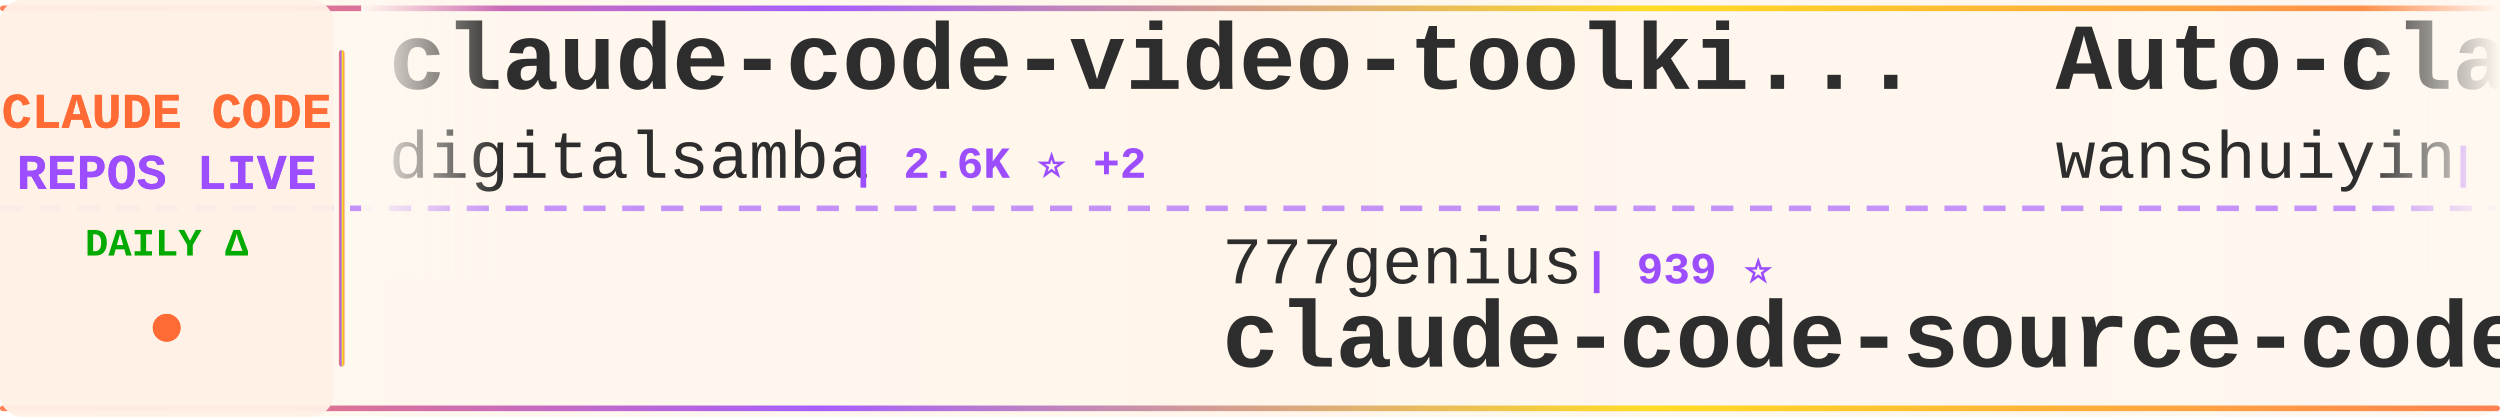
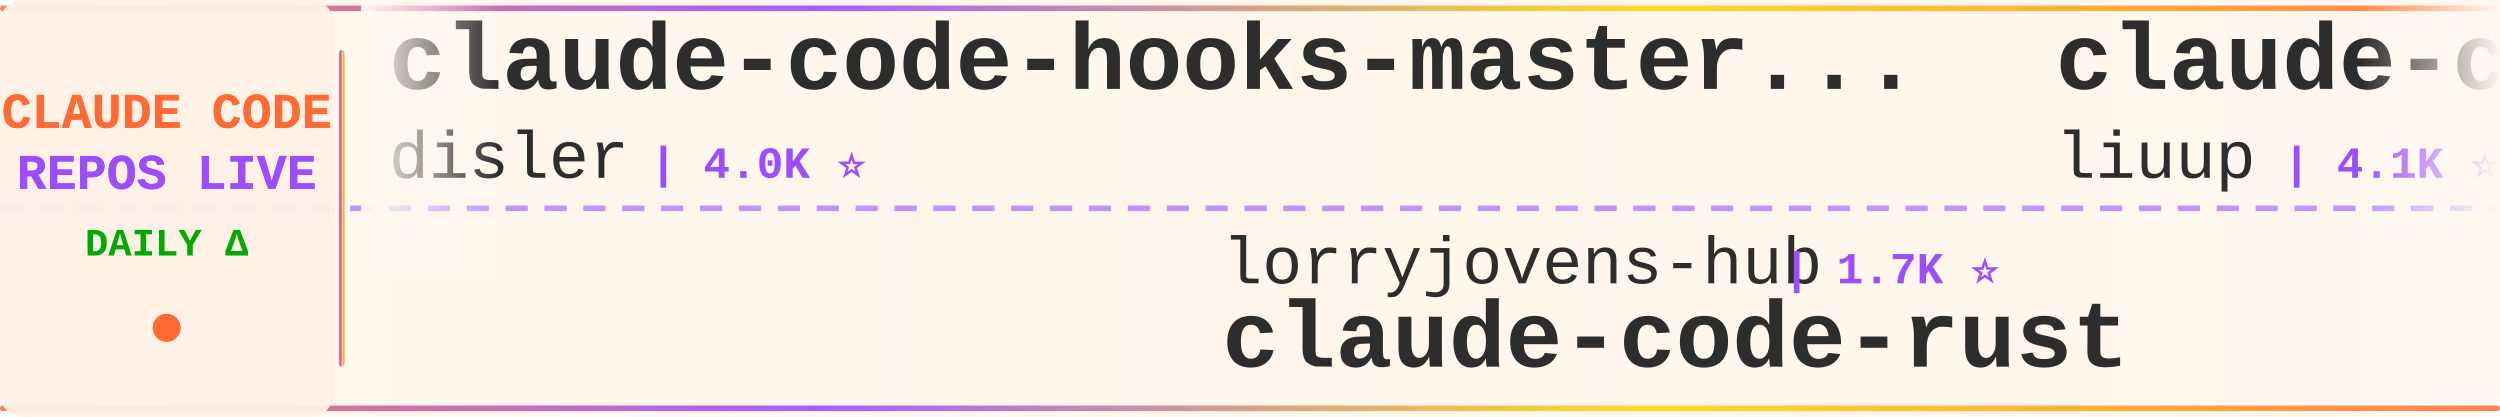
<svg xmlns="http://www.w3.org/2000/svg" width="900" height="150">
  <defs>
    <linearGradient id="tickerBg" x1="0%" y1="0%" x2="100%" y2="0%">
      <stop offset="0%" style="stop-color:#fff8f0;stop-opacity:0.98" />
      <stop offset="50%" style="stop-color:#fff5eb;stop-opacity:1" />
      <stop offset="100%" style="stop-color:#fff8f0;stop-opacity:0.98" />
    </linearGradient>
    <linearGradient id="borderGrad" x1="0%" y1="0%" x2="100%" y2="0%">
      <stop offset="0%" style="stop-color:#FF6B35;stop-opacity:0.85">
        <animate attributeName="stop-opacity" values="0.85;1;0.85" dur="2s" repeatCount="indefinite" />
      </stop>
      <stop offset="33%" style="stop-color:#9C4EFF;stop-opacity:0.9">
        <animate attributeName="stop-opacity" values="0.9;1;0.9" dur="2.2s" repeatCount="indefinite" />
      </stop>
      <stop offset="66%" style="stop-color:#FFD700;stop-opacity:0.85">
        <animate attributeName="stop-opacity" values="0.85;1;0.85" dur="1.8s" repeatCount="indefinite" />
      </stop>
      <stop offset="100%" style="stop-color:#FF6B35;stop-opacity:0.85">
        <animate attributeName="stop-opacity" values="0.85;1;0.85" dur="2s" repeatCount="indefinite" />
      </stop>
    </linearGradient>
    <filter id="textGlow">
      <feGaussianBlur stdDeviation="0.15" result="coloredBlur" />
      <feMerge>
        <feMergeNode in="coloredBlur" />
        <feMergeNode in="SourceGraphic" />
      </feMerge>
    </filter>
    <filter id="metricGlow">
      <feGaussianBlur stdDeviation="0.2" result="coloredBlur" />
      <feMerge>
        <feMergeNode in="coloredBlur" />
        <feMergeNode in="SourceGraphic" />
      </feMerge>
    </filter>
    <linearGradient id="leftFade" x1="0%" y1="0%" x2="100%" y2="0%">
      <stop offset="0%" style="stop-color:#fff8f0;stop-opacity:1" />
      <stop offset="100%" style="stop-color:#fff8f0;stop-opacity:0" />
    </linearGradient>
    <linearGradient id="rightFade" x1="0%" y1="0%" x2="100%" y2="0%">
      <stop offset="0%" style="stop-color:#fff8f0;stop-opacity:0" />
      <stop offset="100%" style="stop-color:#fff8f0;stop-opacity:1" />
    </linearGradient>
  </defs>
  <rect width="900" height="150" fill="url(#tickerBg)" rx="8" />
  <rect x="0" y="2" width="900" height="2" fill="url(#borderGrad)" rx="1" />
  <rect x="0" y="146" width="900" height="2" fill="url(#borderGrad)" rx="1" />
  <line x1="0" y1="75" x2="900" y2="75" stroke="#9C4EFF" stroke-width="2" stroke-dasharray="8 6" opacity="0.6" />
  <rect x="0" y="0" width="120" height="150" fill="#fff0e6" opacity="0.95" rx="8" />
  <text x="60" y="46" font-family="'Courier New', monospace" font-size="18" font-weight="bold" fill="#FF6B35" text-anchor="middle" filter="url(#textGlow)">
    CLAUDE CODE
  </text>
  <text x="60" y="68" font-family="'Courier New', monospace" font-size="18" font-weight="bold" fill="#9C4EFF" text-anchor="middle" filter="url(#textGlow)">
    REPOS LIVE
  </text>
  <text x="60" y="92" font-family="'Courier New', monospace" font-size="14" font-weight="bold" fill="#00aa00" text-anchor="middle">
    DAILY Δ
  </text>
  <circle cx="60" cy="118" r="5" fill="#FF6B35" filter="url(#metricGlow)">
    <animate attributeName="r" values="4;6;4" dur="1.5s" repeatCount="indefinite" />
    <animate attributeName="opacity" values="0.6;1;0.6" dur="1.5s" repeatCount="indefinite" />
  </circle>
  <rect x="122" y="18" width="2" height="114" fill="url(#borderGrad)" rx="1" />
  <clipPath id="tickerClip">
    <rect x="130" y="0" width="770" height="150" />
  </clipPath>
  <g clip-path="url(#tickerClip)">
    <g id="tickerItems">
      <animateTransform attributeName="transform" attributeType="XML" type="translate" from="0 0" to="-3000 0" dur="54s" repeatCount="indefinite" />
      <g transform="translate(0, 0)">
-         <text x="140" y="32" font-family="'Courier New', monospace" font-size="34" font-weight="bold" fill="#2d2d2d">claude-code-video-toolki...</text>
-         <text x="140" y="64" font-family="'Courier New', monospace" font-size="24" font-weight="normal" fill="#2d2d2d" opacity="1.0">digitalsamba</text>
-         <text x="306" y="64" font-family="'Courier New', monospace" font-size="16" font-weight="bold" fill="#9C4EFF"> | 2.6K ⭐ +2</text>
+         <text x="140" y="32" font-family="'Courier New', monospace" font-size="34" font-weight="bold" fill="#2d2d2d">claude-code-hooks-master...</text>
+         <text x="140" y="64" font-family="'Courier New', monospace" font-size="24" font-weight="normal" fill="#2d2d2d" opacity="1.0">disler</text>
+         <text x="234" y="64" font-family="'Courier New', monospace" font-size="16" font-weight="bold" fill="#9C4EFF"> | 4.0K ⭐</text>
      </g>
      <g transform="translate(300, 0)">
-         <text x="140" y="102" font-family="'Courier New', monospace" font-size="24" font-weight="normal" fill="#2d2d2d" opacity="1.0">777genius</text>
-         <text x="270" y="102" font-family="'Courier New', monospace" font-size="16" font-weight="bold" fill="#9C4EFF"> | 939 ⭐</text>
-         <text x="140" y="132" font-family="'Courier New', monospace" font-size="34" font-weight="bold" fill="#2d2d2d">claude-code-source-code</text>
+         <text x="140" y="102" font-family="'Courier New', monospace" font-size="24" font-weight="normal" fill="#2d2d2d" opacity="1.0">lorryjovens-hub</text>
+         <text x="342" y="102" font-family="'Courier New', monospace" font-size="16" font-weight="bold" fill="#9C4EFF"> | 1.7K ⭐</text>
+         <text x="140" y="132" font-family="'Courier New', monospace" font-size="34" font-weight="bold" fill="#2d2d2d">claude-code-rust</text>
      </g>
      <g transform="translate(600, 0)">
-         <text x="140" y="32" font-family="'Courier New', monospace" font-size="34" font-weight="bold" fill="#2d2d2d">Auto-claude-code-researc...</text>
-         <text x="140" y="64" font-family="'Courier New', monospace" font-size="24" font-weight="normal" fill="#2d2d2d" opacity="1.0">wanshuiyin</text>
-         <text x="282" y="64" font-family="'Courier New', monospace" font-size="16" font-weight="bold" fill="#9C4EFF"> | 19.2K ⭐ +1</text>
+         <text x="140" y="32" font-family="'Courier New', monospace" font-size="34" font-weight="bold" fill="#2d2d2d">claude-code-analysis</text>
+         <text x="140" y="64" font-family="'Courier New', monospace" font-size="24" font-weight="normal" fill="#2d2d2d" opacity="1.0">liuup</text>
+         <text x="222" y="64" font-family="'Courier New', monospace" font-size="16" font-weight="bold" fill="#9C4EFF"> | 4.1K ⭐</text>
      </g>
      <g transform="translate(900, 0)">
-         <text x="140" y="102" font-family="'Courier New', monospace" font-size="24" font-weight="normal" fill="#2d2d2d" opacity="1.0">anthropics</text>
-         <text x="282" y="102" font-family="'Courier New', monospace" font-size="16" font-weight="bold" fill="#9C4EFF"> | 9.9K ⭐ +2</text>
-         <text x="140" y="132" font-family="'Courier New', monospace" font-size="34" font-weight="bold" fill="#2d2d2d">claude-code-action</text>
+         <text x="140" y="102" font-family="'Courier New', monospace" font-size="24" font-weight="normal" fill="#2d2d2d" opacity="1.0">shareAI-lab</text>
+         <text x="294" y="102" font-family="'Courier New', monospace" font-size="16" font-weight="bold" fill="#9C4EFF"> | 80.4K ⭐ +1</text>
+         <text x="140" y="132" font-family="'Courier New', monospace" font-size="34" font-weight="bold" fill="#2d2d2d">learn-claude-code</text>
      </g>
      <g transform="translate(1200, 0)">
-         <text x="140" y="32" font-family="'Courier New', monospace" font-size="34" font-weight="bold" fill="#2d2d2d">claude-coder</text>
-         <text x="140" y="64" font-family="'Courier New', monospace" font-size="24" font-weight="normal" fill="#2d2d2d" opacity="1.0">kodu-ai</text>
-         <text x="246" y="64" font-family="'Courier New', monospace" font-size="16" font-weight="bold" fill="#9C4EFF"> | 5.2K ⭐</text>
+         <text x="140" y="32" font-family="'Courier New', monospace" font-size="34" font-weight="bold" fill="#2d2d2d">awesome-claude-code-suba...</text>
+         <text x="140" y="64" font-family="'Courier New', monospace" font-size="24" font-weight="normal" fill="#2d2d2d" opacity="1.0">VoltAgent</text>
+         <text x="270" y="64" font-family="'Courier New', monospace" font-size="16" font-weight="bold" fill="#9C4EFF"> | 26.5K ⭐ +2</text>
      </g>
      <g transform="translate(1500, 0)">
-         <text x="140" y="102" font-family="'Courier New', monospace" font-size="24" font-weight="normal" fill="#2d2d2d" opacity="1.0">JrCx7scC</text>
-         <text x="258" y="102" font-family="'Courier New', monospace" font-size="16" font-weight="bold" fill="#9C4EFF"> | 377 ⭐</text>
-         <text x="140" y="132" font-family="'Courier New', monospace" font-size="34" font-weight="bold" fill="#2d2d2d">claude-code-source</text>
+         <text x="140" y="102" font-family="'Courier New', monospace" font-size="24" font-weight="normal" fill="#2d2d2d" opacity="1.0">xu-xiang</text>
+         <text x="258" y="102" font-family="'Courier New', monospace" font-size="16" font-weight="bold" fill="#9C4EFF"> | 2.0K ⭐</text>
+         <text x="140" y="132" font-family="'Courier New', monospace" font-size="34" font-weight="bold" fill="#2d2d2d">everything-claude-code-z...</text>
      </g>
      <g transform="translate(1800, 0)">
-         <text x="140" y="32" font-family="'Courier New', monospace" font-size="34" font-weight="bold" fill="#2d2d2d">Open-ClaudeCode</text>
-         <text x="140" y="64" font-family="'Courier New', monospace" font-size="24" font-weight="normal" fill="#2d2d2d" opacity="1.0">LING71671</text>
-         <text x="270" y="64" font-family="'Courier New', monospace" font-size="16" font-weight="bold" fill="#9C4EFF"> | 988 ⭐</text>
+         <text x="140" y="32" font-family="'Courier New', monospace" font-size="34" font-weight="bold" fill="#2d2d2d">claude_codex_bridge</text>
+         <text x="140" y="64" font-family="'Courier New', monospace" font-size="24" font-weight="normal" fill="#2d2d2d" opacity="1.0">SeemSeam</text>
+         <text x="258" y="64" font-family="'Courier New', monospace" font-size="16" font-weight="bold" fill="#9C4EFF"> | 3.6K ⭐</text>
      </g>
      <g transform="translate(2100, 0)">
-         <text x="140" y="102" font-family="'Courier New', monospace" font-size="24" font-weight="normal" fill="#2d2d2d" opacity="1.0">anthropics</text>
-         <text x="282" y="102" font-family="'Courier New', monospace" font-size="16" font-weight="bold" fill="#9C4EFF"> | 6.9K ⭐ +4</text>
-         <text x="140" y="132" font-family="'Courier New', monospace" font-size="34" font-weight="bold" fill="#2d2d2d">claude-code-security-rev...</text>
+         <text x="140" y="102" font-family="'Courier New', monospace" font-size="24" font-weight="normal" fill="#2d2d2d" opacity="1.0">kodu-ai</text>
+         <text x="246" y="102" font-family="'Courier New', monospace" font-size="16" font-weight="bold" fill="#9C4EFF"> | 5.2K ⭐</text>
+         <text x="140" y="132" font-family="'Courier New', monospace" font-size="34" font-weight="bold" fill="#2d2d2d">claude-coder</text>
      </g>
      <g transform="translate(2400, 0)">
-         <text x="140" y="32" font-family="'Courier New', monospace" font-size="34" font-weight="bold" fill="#2d2d2d">claude-code-ultimate-gui...</text>
-         <text x="140" y="64" font-family="'Courier New', monospace" font-size="24" font-weight="normal" fill="#2d2d2d" opacity="1.0">FlorianBruniaux</text>
-         <text x="342" y="64" font-family="'Courier New', monospace" font-size="16" font-weight="bold" fill="#9C4EFF"> | 6.4K ⭐</text>
+         <text x="140" y="32" font-family="'Courier New', monospace" font-size="34" font-weight="bold" fill="#2d2d2d">claude-code-telegram</text>
+         <text x="140" y="64" font-family="'Courier New', monospace" font-size="24" font-weight="normal" fill="#2d2d2d" opacity="1.0">overwirehq</text>
+         <text x="282" y="64" font-family="'Courier New', monospace" font-size="16" font-weight="bold" fill="#9C4EFF"> | 2.8K ⭐</text>
      </g>
      <g transform="translate(2700, 0)">
-         <text x="140" y="102" font-family="'Courier New', monospace" font-size="24" font-weight="normal" fill="#2d2d2d" opacity="1.0">alejandrobalderas</text>
-         <text x="366" y="102" font-family="'Courier New', monospace" font-size="16" font-weight="bold" fill="#9C4EFF"> | 3.0K ⭐ +1</text>
-         <text x="140" y="132" font-family="'Courier New', monospace" font-size="34" font-weight="bold" fill="#2d2d2d">claude-code-from-source</text>
+         <text x="140" y="102" font-family="'Courier New', monospace" font-size="24" font-weight="normal" fill="#2d2d2d" opacity="1.0">Cranot</text>
+         <text x="234" y="102" font-family="'Courier New', monospace" font-size="16" font-weight="bold" fill="#9C4EFF"> | 2.9K ⭐</text>
+         <text x="140" y="132" font-family="'Courier New', monospace" font-size="34" font-weight="bold" fill="#2d2d2d">claude-code-guide</text>
      </g>
      <g transform="translate(3000, 0)">
-         <text x="140" y="32" font-family="'Courier New', monospace" font-size="34" font-weight="bold" fill="#2d2d2d">claude-code-video-toolki...</text>
-         <text x="140" y="64" font-family="'Courier New', monospace" font-size="24" font-weight="normal" fill="#2d2d2d" opacity="1.0">digitalsamba</text>
-         <text x="306" y="64" font-family="'Courier New', monospace" font-size="16" font-weight="bold" fill="#9C4EFF"> | 2.6K ⭐ +2</text>
+         <text x="140" y="32" font-family="'Courier New', monospace" font-size="34" font-weight="bold" fill="#2d2d2d">claude-code-hooks-master...</text>
+         <text x="140" y="64" font-family="'Courier New', monospace" font-size="24" font-weight="normal" fill="#2d2d2d" opacity="1.0">disler</text>
+         <text x="234" y="64" font-family="'Courier New', monospace" font-size="16" font-weight="bold" fill="#9C4EFF"> | 4.0K ⭐</text>
      </g>
      <g transform="translate(3300, 0)">
-         <text x="140" y="102" font-family="'Courier New', monospace" font-size="24" font-weight="normal" fill="#2d2d2d" opacity="1.0">777genius</text>
-         <text x="270" y="102" font-family="'Courier New', monospace" font-size="16" font-weight="bold" fill="#9C4EFF"> | 939 ⭐</text>
-         <text x="140" y="132" font-family="'Courier New', monospace" font-size="34" font-weight="bold" fill="#2d2d2d">claude-code-source-code</text>
+         <text x="140" y="102" font-family="'Courier New', monospace" font-size="24" font-weight="normal" fill="#2d2d2d" opacity="1.0">lorryjovens-hub</text>
+         <text x="342" y="102" font-family="'Courier New', monospace" font-size="16" font-weight="bold" fill="#9C4EFF"> | 1.7K ⭐</text>
+         <text x="140" y="132" font-family="'Courier New', monospace" font-size="34" font-weight="bold" fill="#2d2d2d">claude-code-rust</text>
      </g>
      <g transform="translate(3600, 0)">
-         <text x="140" y="32" font-family="'Courier New', monospace" font-size="34" font-weight="bold" fill="#2d2d2d">Auto-claude-code-researc...</text>
-         <text x="140" y="64" font-family="'Courier New', monospace" font-size="24" font-weight="normal" fill="#2d2d2d" opacity="1.0">wanshuiyin</text>
-         <text x="282" y="64" font-family="'Courier New', monospace" font-size="16" font-weight="bold" fill="#9C4EFF"> | 19.2K ⭐ +1</text>
+         <text x="140" y="32" font-family="'Courier New', monospace" font-size="34" font-weight="bold" fill="#2d2d2d">claude-code-analysis</text>
+         <text x="140" y="64" font-family="'Courier New', monospace" font-size="24" font-weight="normal" fill="#2d2d2d" opacity="1.0">liuup</text>
+         <text x="222" y="64" font-family="'Courier New', monospace" font-size="16" font-weight="bold" fill="#9C4EFF"> | 4.1K ⭐</text>
      </g>
      <g transform="translate(3900, 0)">
-         <text x="140" y="102" font-family="'Courier New', monospace" font-size="24" font-weight="normal" fill="#2d2d2d" opacity="1.0">anthropics</text>
-         <text x="282" y="102" font-family="'Courier New', monospace" font-size="16" font-weight="bold" fill="#9C4EFF"> | 9.9K ⭐ +2</text>
-         <text x="140" y="132" font-family="'Courier New', monospace" font-size="34" font-weight="bold" fill="#2d2d2d">claude-code-action</text>
+         <text x="140" y="102" font-family="'Courier New', monospace" font-size="24" font-weight="normal" fill="#2d2d2d" opacity="1.0">shareAI-lab</text>
+         <text x="294" y="102" font-family="'Courier New', monospace" font-size="16" font-weight="bold" fill="#9C4EFF"> | 80.4K ⭐ +1</text>
+         <text x="140" y="132" font-family="'Courier New', monospace" font-size="34" font-weight="bold" fill="#2d2d2d">learn-claude-code</text>
      </g>
    </g>
  </g>
  <rect x="130" y="0" width="50" height="100" fill="url(#leftFade)" />
  <rect x="850" y="0" width="50" height="100" fill="url(#rightFade)" />
</svg>
